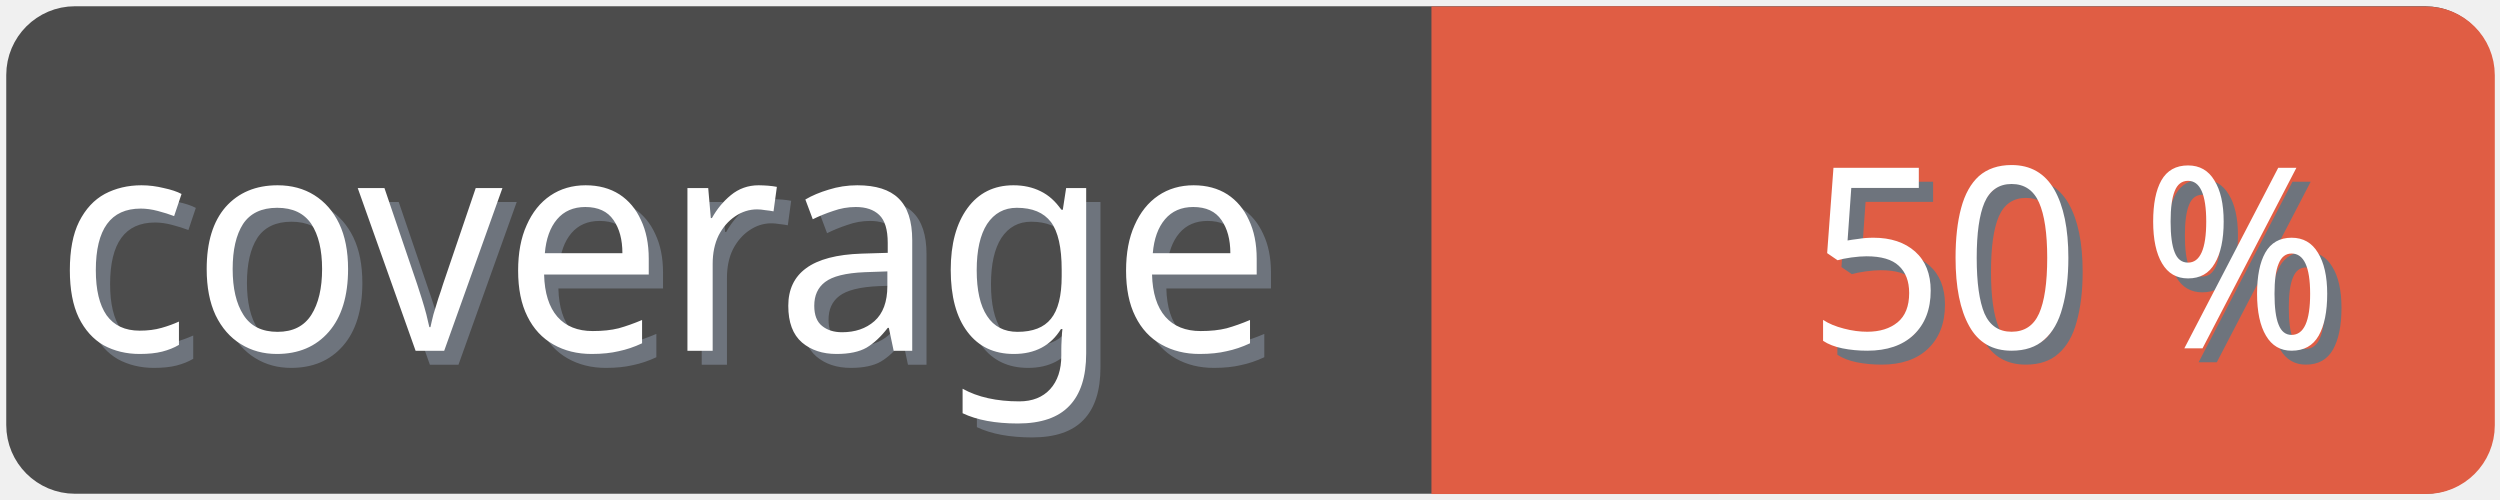
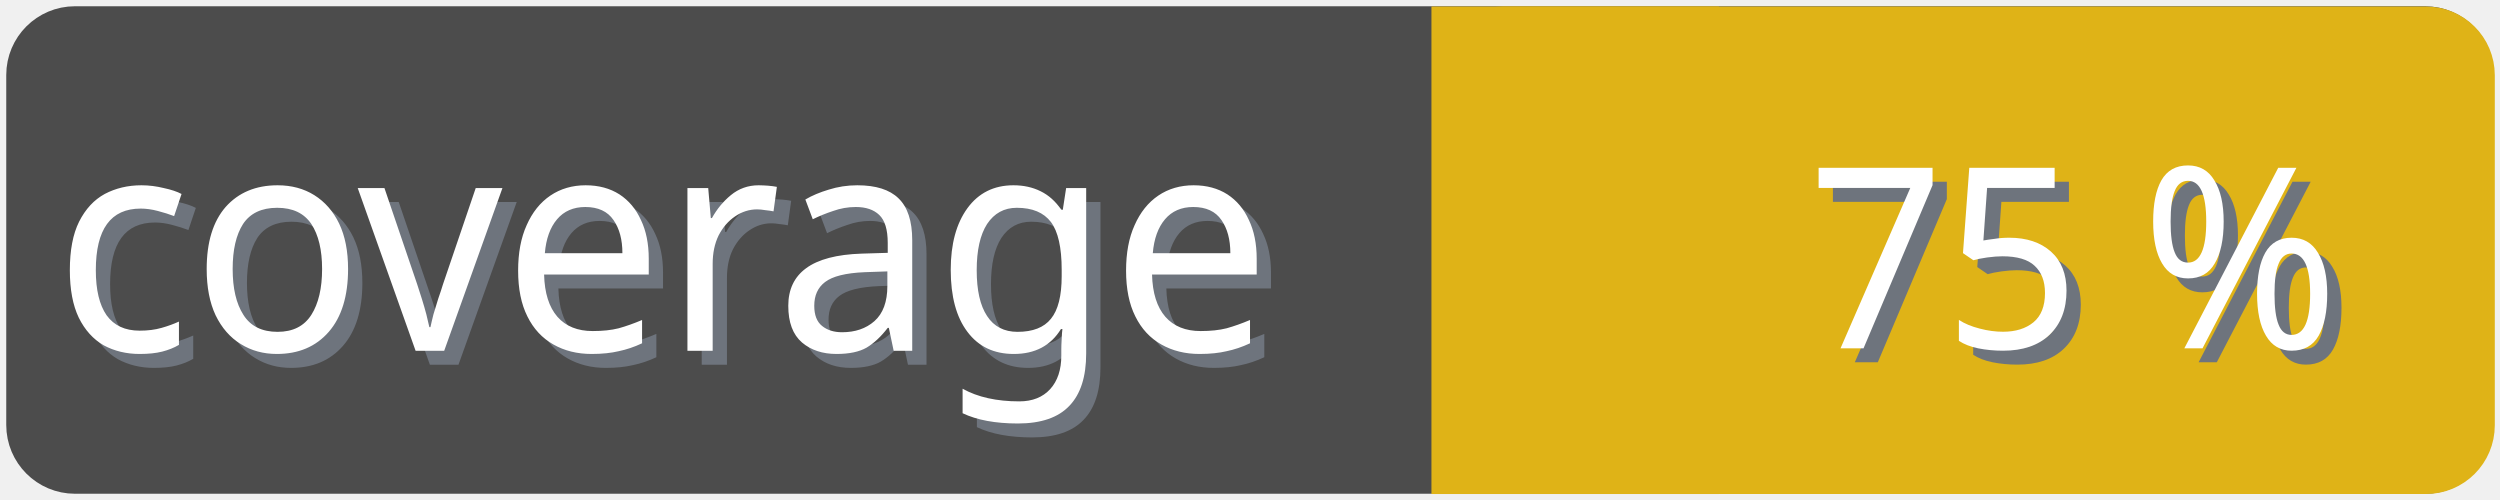
<svg xmlns="http://www.w3.org/2000/svg" width="100" height="20">
  <g>
    <rect fill="none" id="canvas_background" height="22" width="102" y="-1" x="-1" />
  </g>
  <g>
    <rect rx="2" id="svg_1" height="18" width="98" y="1" x="1" stroke-width="1.5" stroke="#4c4c4c" fill="#4c4c4c" />
    <text transform="matrix(0.95, 0, 0, 1.01133, 0.0809801, -0.0237383)" font-weight="normal" xml:space="preserve" text-anchor="start" font-family="'Trebuchet MS', Gadget, sans-serif" font-size="12" id="svg_8" y="14.45" x="2.8" stroke-width="0" stroke="#4c4c4c" fill="#6e747d">coverage</text>
    <text transform="matrix(0.95, 0, 0, 1.01133, 0.0809801, -0.0237383)" font-weight="normal" xml:space="preserve" text-anchor="start" font-family="'Trebuchet MS', Gadget, sans-serif" font-size="12" id="svg_3" y="13.9" x="2.2" stroke-width="0" stroke="#4c4c4c" fill="#ffffff">coverage</text>
-     <rect rx="2" id="svg_5" height="18" width="40.905" y="1.011" x="58.137" stroke-width="1.5" stroke="#e05d44" fill="#e05d44" />
-     <rect id="svg_7" height="18" width="10" y="1.011" x="58.008" stroke-width="1.5" stroke="#e05d44" fill="#e05d44" />
-     <text transform="matrix(0.95, 0, 0, 1.01133, 0.0809801, -0.0237383)" font-weight="normal" xml:space="preserve" text-anchor="end" font-family="'Trebuchet MS', Gadget, sans-serif" font-size="10" id="svg_10" y="14.35" x="99" stroke-width="0" stroke="#4c4c4c" fill="#6e747d">50 %</text>
-     <text transform="matrix(0.95, 0, 0, 1.01133, 0.0809801, -0.0237383)" font-weight="normal" xml:space="preserve" text-anchor="end" font-family="'Trebuchet MS', Gadget, sans-serif" font-size="10" id="svg_9" y="13.8" x="98.4" stroke-width="0" stroke="#4c4c4c" fill="#ffffff">50 %</text>
+     <rect rx="2" id="svg_5" height="18" width="40.905" y="1.011" x="58.137" stroke-width="1.5" stroke="#dfb317" fill="#dfb317" />
+     <rect id="svg_7" height="18" width="10" y="1.011" x="58.008" stroke-width="1.5" stroke="#dfb317" fill="#dfb317" />
+     <text transform="matrix(0.95, 0, 0, 1.01133, 0.0809801, -0.0237383)" font-weight="normal" xml:space="preserve" text-anchor="end" font-family="'Trebuchet MS', Gadget, sans-serif" font-size="10" id="svg_10" y="14.35" x="99" stroke-width="0" stroke="#4c4c4c" fill="#6e747d">75 %</text>
+     <text transform="matrix(0.95, 0, 0, 1.01133, 0.0809801, -0.0237383)" font-weight="normal" xml:space="preserve" text-anchor="end" font-family="'Trebuchet MS', Gadget, sans-serif" font-size="10" id="svg_9" y="13.8" x="98.4" stroke-width="0" stroke="#4c4c4c" fill="#ffffff">75 %</text>
  </g>
</svg>
